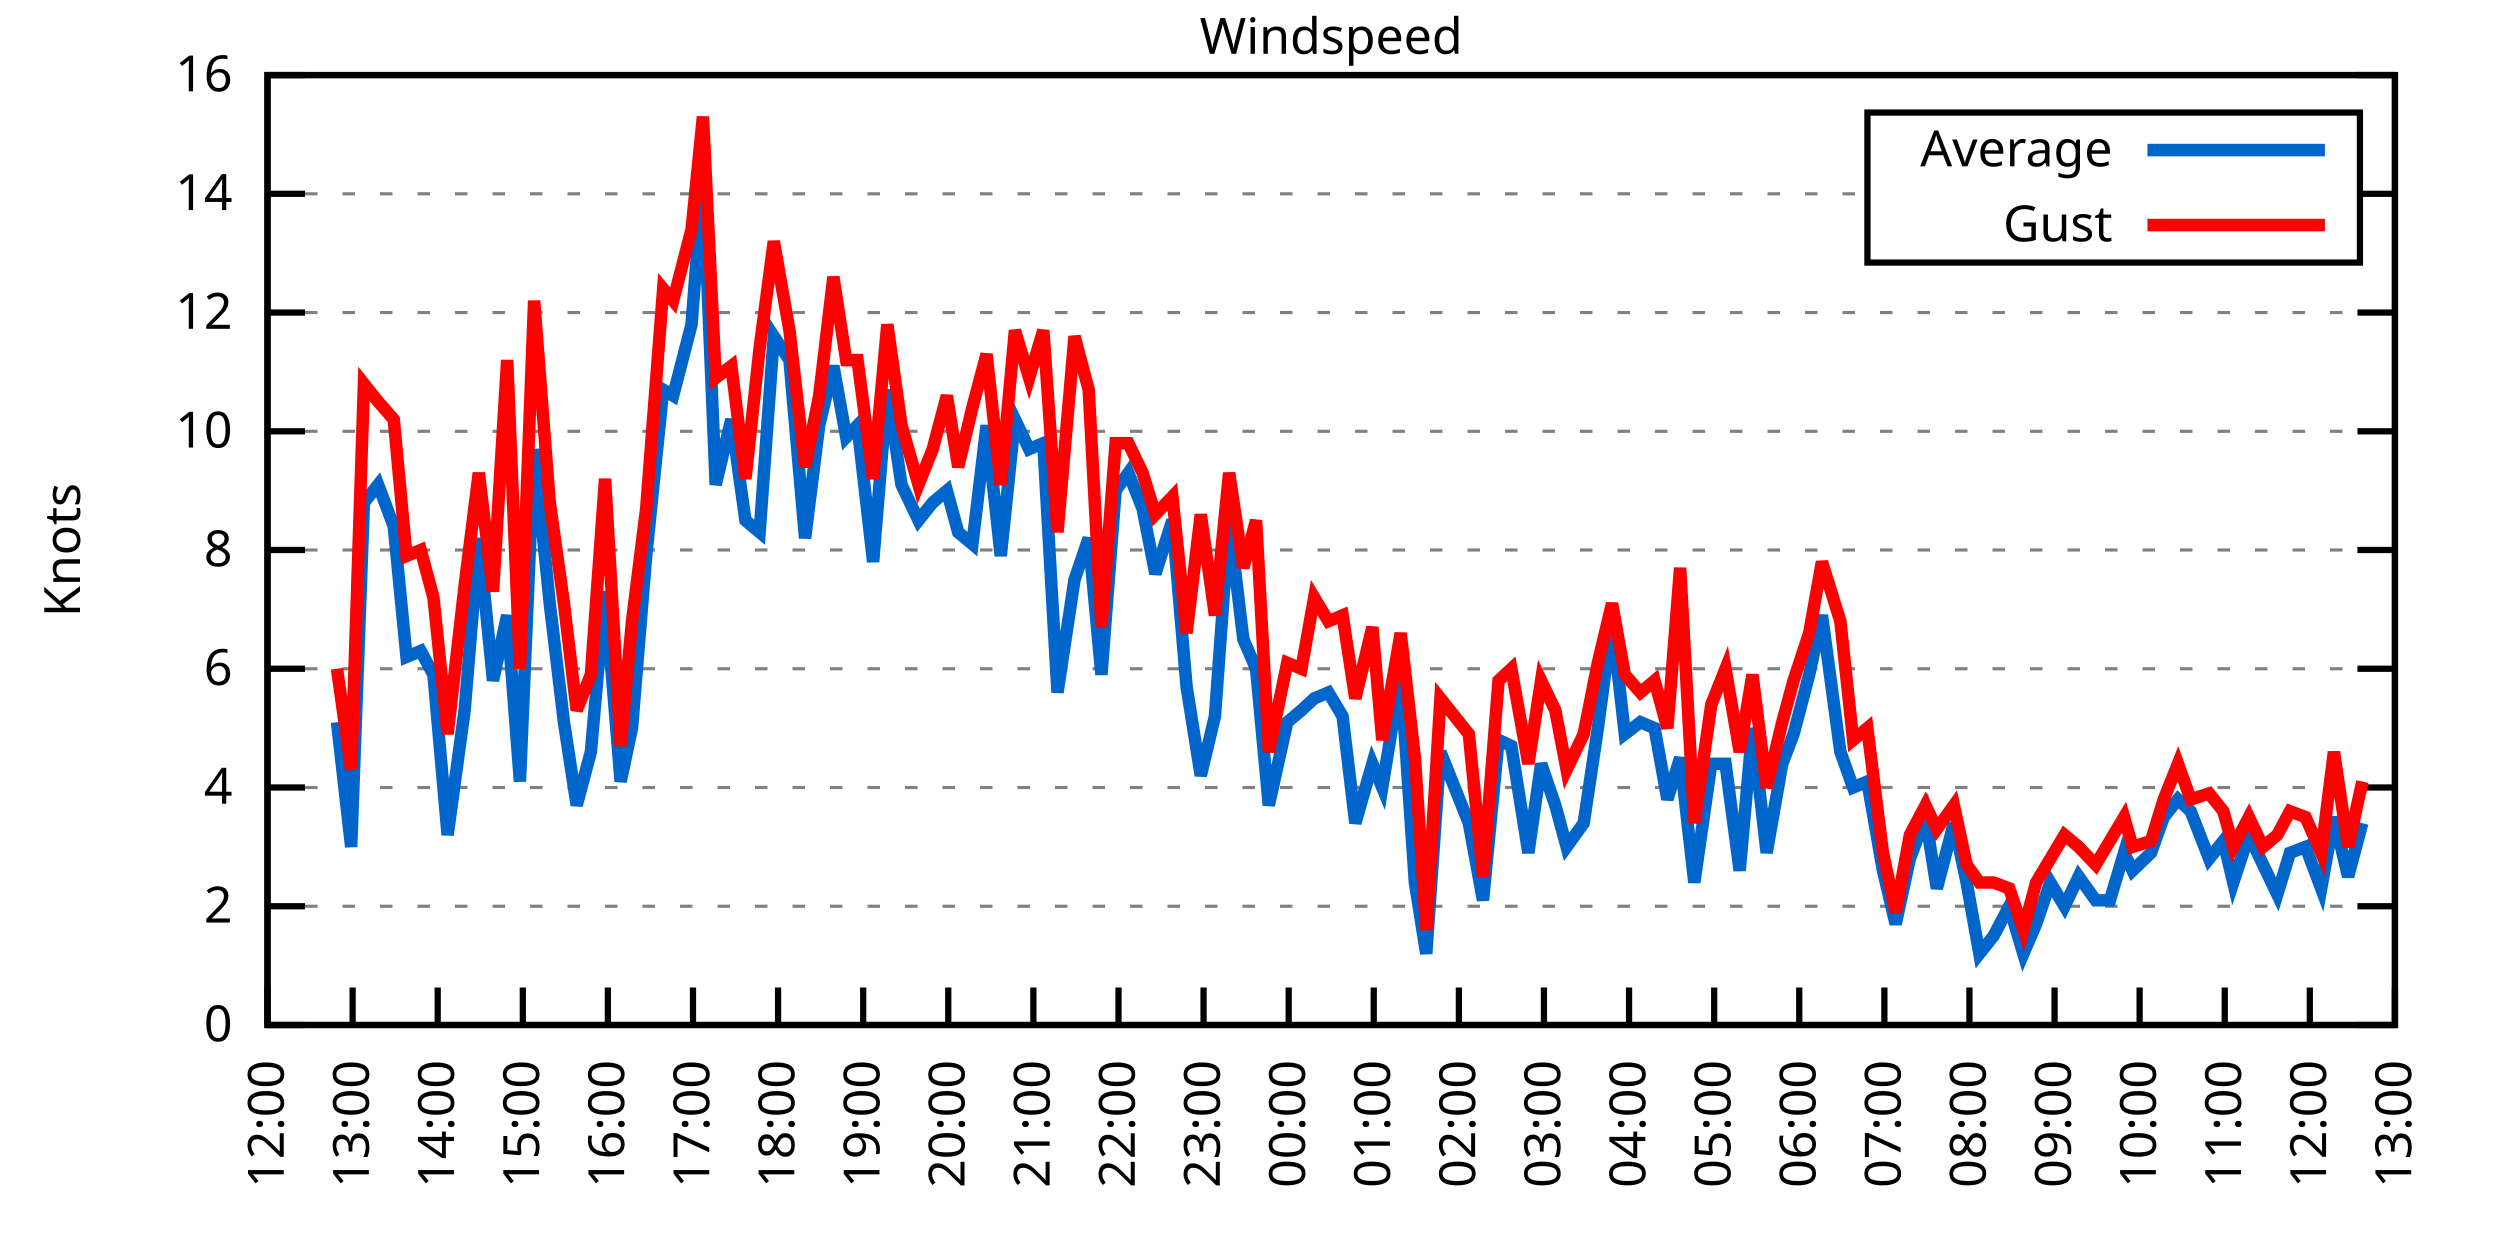
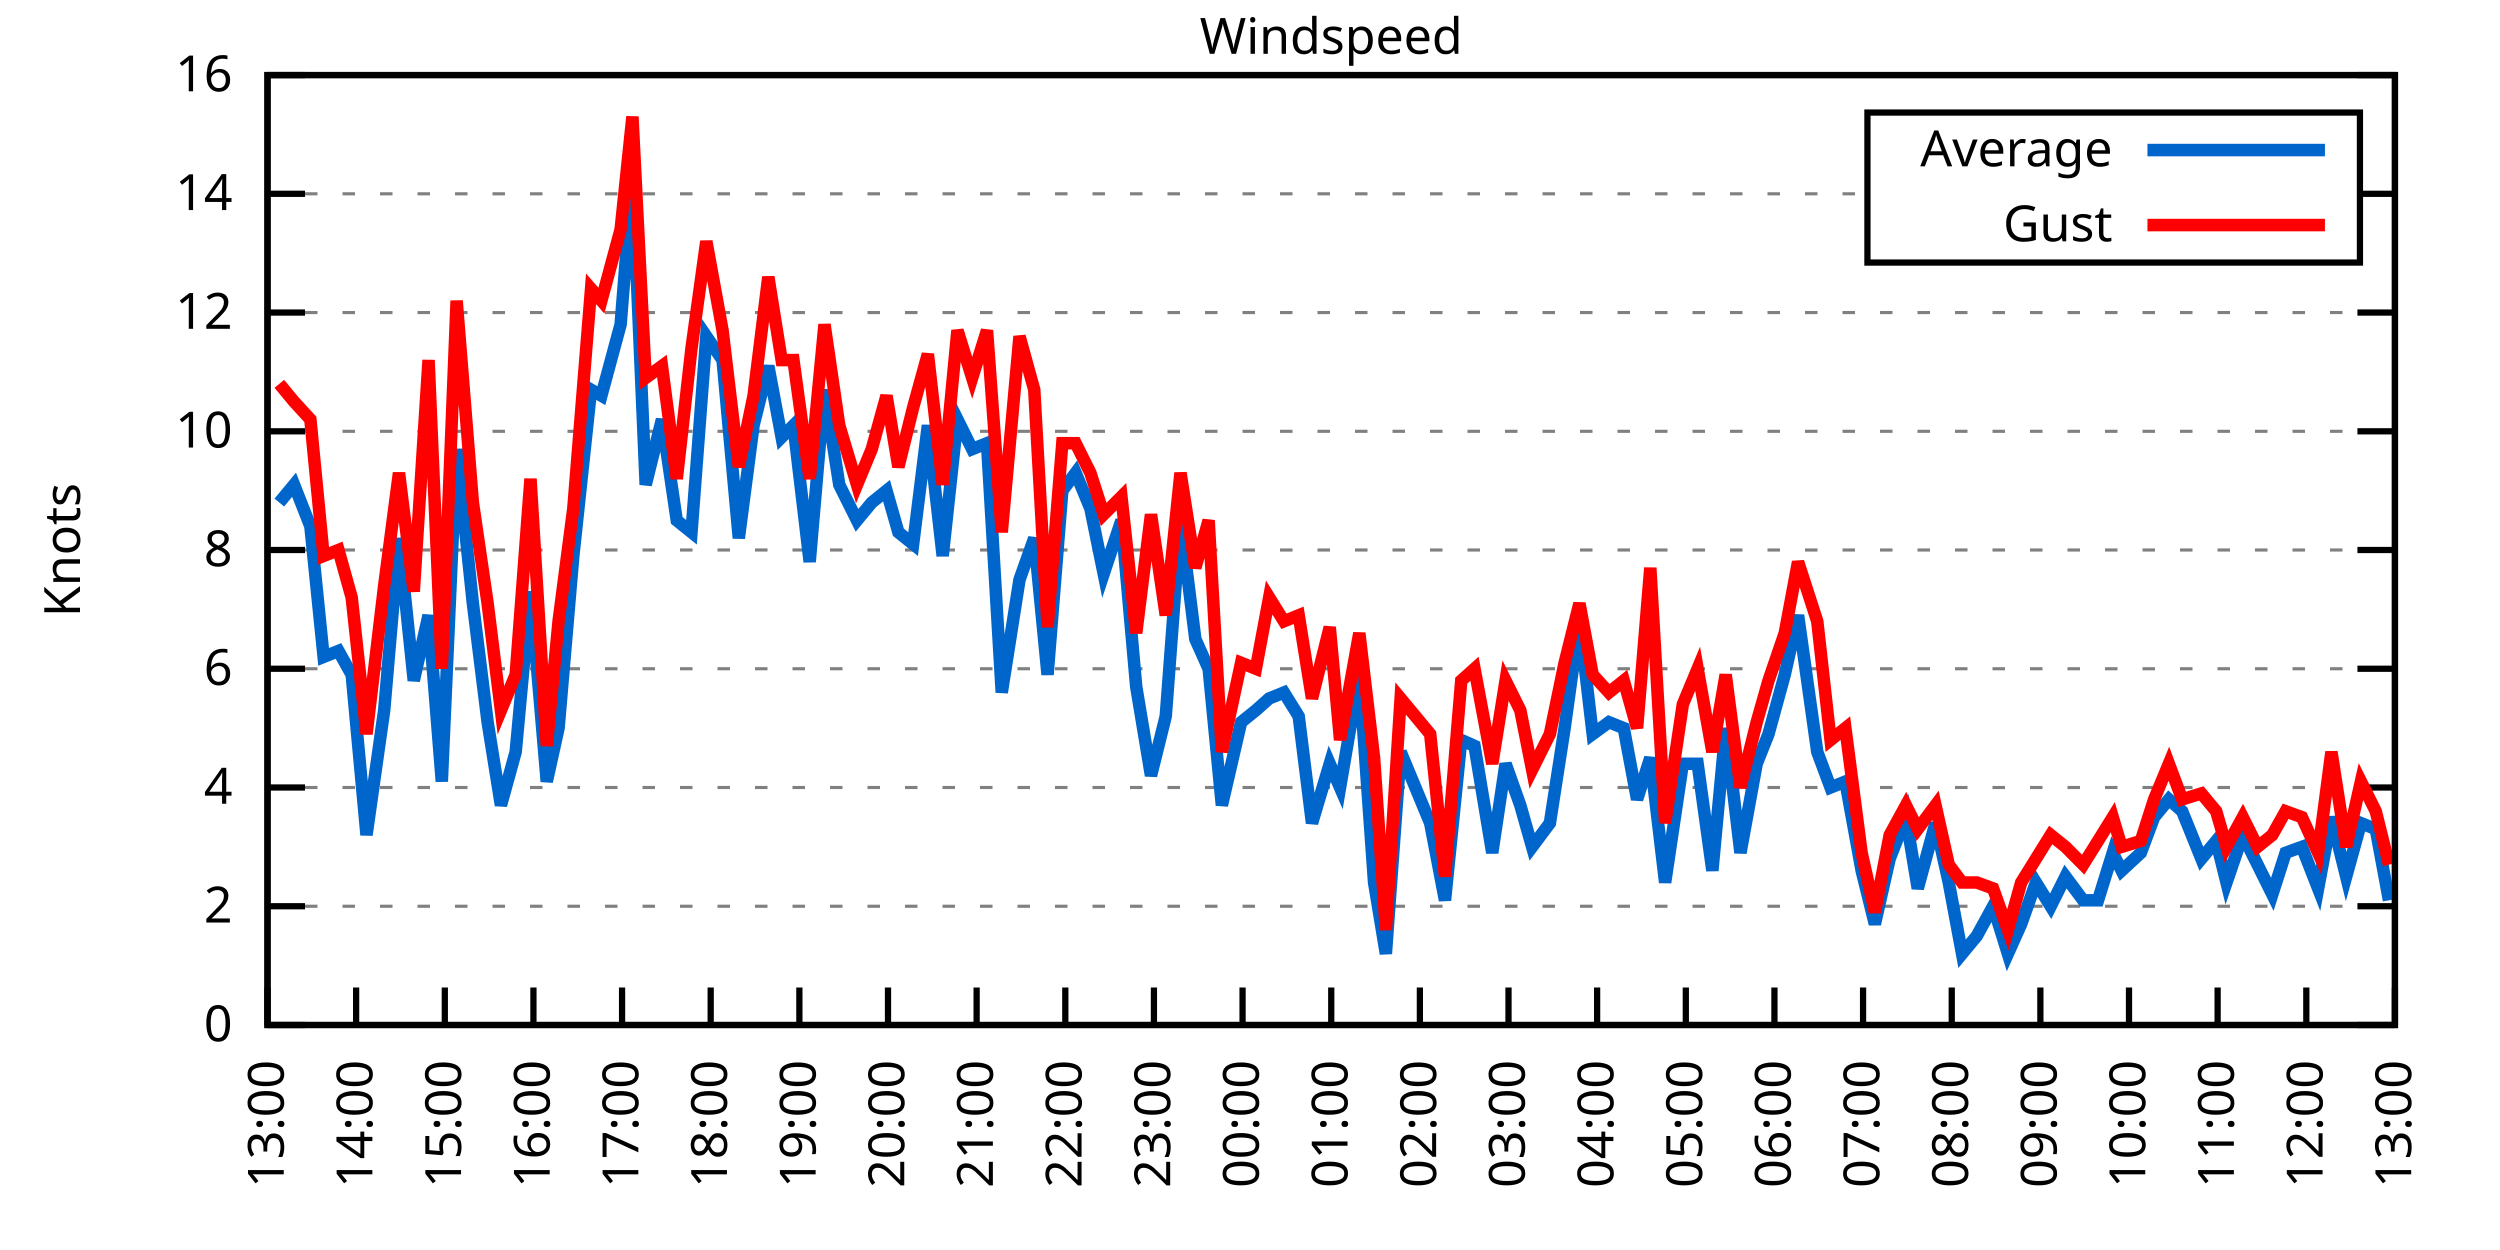
<svg xmlns="http://www.w3.org/2000/svg" xmlns:xlink="http://www.w3.org/1999/xlink" width="400" height="200" viewBox="0 0 400 200">
  <g id="gnuplot_canvas">
    <rect x="0" y="0" width="400" height="200" fill="none" />
    <defs>
      <circle id="gpDot" r="0.5" stroke-width="0.5" stroke="currentColor" />
      <path id="gpPt0" stroke-width="0.333" stroke="currentColor" d="M-1,0 h2 M0,-1 v2" />
      <path id="gpPt1" stroke-width="0.333" stroke="currentColor" d="M-1,-1 L1,1 M1,-1 L-1,1" />
      <path id="gpPt2" stroke-width="0.333" stroke="currentColor" d="M-1,0 L1,0 M0,-1 L0,1 M-1,-1 L1,1 M-1,1 L1,-1" />
      <rect id="gpPt3" stroke-width="0.333" stroke="currentColor" x="-1" y="-1" width="2" height="2" />
      <rect id="gpPt4" stroke-width="0.333" stroke="currentColor" fill="currentColor" x="-1" y="-1" width="2" height="2" />
      <circle id="gpPt5" stroke-width="0.333" stroke="currentColor" cx="0" cy="0" r="1" />
      <use xlink:href="#gpPt5" id="gpPt6" fill="currentColor" stroke="none" />
      <path id="gpPt7" stroke-width="0.333" stroke="currentColor" d="M0,-1.33 L-1.33,0.67 L1.33,0.67 z" />
      <use xlink:href="#gpPt7" id="gpPt8" fill="currentColor" stroke="none" />
      <use xlink:href="#gpPt7" id="gpPt9" stroke="currentColor" transform="rotate(180)" />
      <use xlink:href="#gpPt9" id="gpPt10" fill="currentColor" stroke="none" />
      <use xlink:href="#gpPt3" id="gpPt11" stroke="currentColor" transform="rotate(45)" />
      <use xlink:href="#gpPt11" id="gpPt12" fill="currentColor" stroke="none" />
      <path id="gpPt13" stroke-width="0.333" stroke="currentColor" d="M0,1.330 L1.265,0.411 L0.782,-1.067 L-0.782,-1.076 L-1.265,0.411 z" />
      <use xlink:href="#gpPt13" id="gpPt14" fill="currentColor" stroke="none" />
      <filter id="textbox" filterUnits="objectBoundingBox" x="0" y="0" height="1" width="1">
        <feFlood flood-color="white" flood-opacity="1" result="bgnd" />
        <feComposite in="SourceGraphic" in2="bgnd" operator="atop" />
      </filter>
      <filter id="greybox" filterUnits="objectBoundingBox" x="0" y="0" height="1" width="1">
        <feFlood flood-color="lightgrey" flood-opacity="1" result="grey" />
        <feComposite in="SourceGraphic" in2="grey" operator="atop" />
      </filter>
    </defs>
    <g fill="none" color="white" stroke="currentColor" stroke-width="1.00" stroke-linecap="butt" stroke-linejoin="miter">
</g>
    <g fill="none" color="black" stroke="currentColor" stroke-width="1.00" stroke-linecap="butt" stroke-linejoin="miter">
      <g stroke="none" shape-rendering="crispEdges">
        <polygon fill="rgb(255, 255, 255)" points="42.80,164.00 383.18,164.00 383.18,12.02 42.80,12.02 " />
      </g>
    </g>
    <g fill="none" color="black" stroke="currentColor" stroke-width="1.00" stroke-linecap="butt" stroke-linejoin="miter">
</g>
    <g fill="none" color="black" stroke="black" stroke-width="0.50" stroke-linecap="butt" stroke-linejoin="miter">
</g>
    <g fill="none" color="gray" stroke="currentColor" stroke-width="0.50" stroke-linecap="butt" stroke-linejoin="miter">
      <path stroke="gray" stroke-dasharray="2,4" class="gridline" d="M42.80,164.00 L383.19,164.00  " />
    </g>
    <g fill="none" color="gray" stroke="gray" stroke-width="1.00" stroke-linecap="butt" stroke-linejoin="miter">
</g>
    <g fill="none" color="black" stroke="currentColor" stroke-width="1.00" stroke-linecap="butt" stroke-linejoin="miter">
      <path stroke="black" d="M42.80,164.00 L48.80,164.00 M383.19,164.00 L377.19,164.00  " />
      <g transform="translate(37.20,166.60)" stroke="none" fill="black" font-family="Sans" font-size="8.00" text-anchor="end">
        <text>
          <tspan font-family="Sans"> 0</tspan>
        </text>
      </g>
    </g>
    <g fill="none" color="black" stroke="currentColor" stroke-width="1.00" stroke-linecap="butt" stroke-linejoin="miter">
</g>
    <g fill="none" color="black" stroke="black" stroke-width="0.50" stroke-linecap="butt" stroke-linejoin="miter">
</g>
    <g fill="none" color="gray" stroke="currentColor" stroke-width="0.50" stroke-linecap="butt" stroke-linejoin="miter">
      <path stroke="gray" stroke-dasharray="2,4" class="gridline" d="M42.80,145.00 L383.19,145.00  " />
    </g>
    <g fill="none" color="gray" stroke="gray" stroke-width="1.00" stroke-linecap="butt" stroke-linejoin="miter">
</g>
    <g fill="none" color="black" stroke="currentColor" stroke-width="1.00" stroke-linecap="butt" stroke-linejoin="miter">
      <path stroke="black" d="M42.80,145.00 L48.80,145.00 M383.19,145.00 L377.19,145.00  " />
      <g transform="translate(37.20,147.60)" stroke="none" fill="black" font-family="Sans" font-size="8.00" text-anchor="end">
        <text>
          <tspan font-family="Sans"> 2</tspan>
        </text>
      </g>
    </g>
    <g fill="none" color="black" stroke="currentColor" stroke-width="1.00" stroke-linecap="butt" stroke-linejoin="miter">
</g>
    <g fill="none" color="black" stroke="black" stroke-width="0.50" stroke-linecap="butt" stroke-linejoin="miter">
</g>
    <g fill="none" color="gray" stroke="currentColor" stroke-width="0.50" stroke-linecap="butt" stroke-linejoin="miter">
      <path stroke="gray" stroke-dasharray="2,4" class="gridline" d="M42.80,126.00 L383.19,126.00  " />
    </g>
    <g fill="none" color="gray" stroke="gray" stroke-width="1.00" stroke-linecap="butt" stroke-linejoin="miter">
</g>
    <g fill="none" color="black" stroke="currentColor" stroke-width="1.00" stroke-linecap="butt" stroke-linejoin="miter">
      <path stroke="black" d="M42.80,126.00 L48.80,126.00 M383.19,126.00 L377.19,126.00  " />
      <g transform="translate(37.20,128.60)" stroke="none" fill="black" font-family="Sans" font-size="8.00" text-anchor="end">
        <text>
          <tspan font-family="Sans"> 4</tspan>
        </text>
      </g>
    </g>
    <g fill="none" color="black" stroke="currentColor" stroke-width="1.00" stroke-linecap="butt" stroke-linejoin="miter">
</g>
    <g fill="none" color="black" stroke="black" stroke-width="0.50" stroke-linecap="butt" stroke-linejoin="miter">
</g>
    <g fill="none" color="gray" stroke="currentColor" stroke-width="0.50" stroke-linecap="butt" stroke-linejoin="miter">
      <path stroke="gray" stroke-dasharray="2,4" class="gridline" d="M42.80,107.00 L383.19,107.00  " />
    </g>
    <g fill="none" color="gray" stroke="gray" stroke-width="1.00" stroke-linecap="butt" stroke-linejoin="miter">
</g>
    <g fill="none" color="black" stroke="currentColor" stroke-width="1.00" stroke-linecap="butt" stroke-linejoin="miter">
      <path stroke="black" d="M42.80,107.00 L48.80,107.00 M383.19,107.00 L377.19,107.00  " />
      <g transform="translate(37.20,109.60)" stroke="none" fill="black" font-family="Sans" font-size="8.00" text-anchor="end">
        <text>
          <tspan font-family="Sans"> 6</tspan>
        </text>
      </g>
    </g>
    <g fill="none" color="black" stroke="currentColor" stroke-width="1.00" stroke-linecap="butt" stroke-linejoin="miter">
</g>
    <g fill="none" color="black" stroke="black" stroke-width="0.50" stroke-linecap="butt" stroke-linejoin="miter">
</g>
    <g fill="none" color="gray" stroke="currentColor" stroke-width="0.50" stroke-linecap="butt" stroke-linejoin="miter">
      <path stroke="gray" stroke-dasharray="2,4" class="gridline" d="M42.80,88.00 L383.19,88.00  " />
    </g>
    <g fill="none" color="gray" stroke="gray" stroke-width="1.00" stroke-linecap="butt" stroke-linejoin="miter">
</g>
    <g fill="none" color="black" stroke="currentColor" stroke-width="1.00" stroke-linecap="butt" stroke-linejoin="miter">
      <path stroke="black" d="M42.80,88.00 L48.80,88.00 M383.19,88.00 L377.19,88.00  " />
      <g transform="translate(37.20,90.60)" stroke="none" fill="black" font-family="Sans" font-size="8.00" text-anchor="end">
        <text>
          <tspan font-family="Sans"> 8</tspan>
        </text>
      </g>
    </g>
    <g fill="none" color="black" stroke="currentColor" stroke-width="1.00" stroke-linecap="butt" stroke-linejoin="miter">
</g>
    <g fill="none" color="black" stroke="black" stroke-width="0.50" stroke-linecap="butt" stroke-linejoin="miter">
</g>
    <g fill="none" color="gray" stroke="currentColor" stroke-width="0.50" stroke-linecap="butt" stroke-linejoin="miter">
      <path stroke="gray" stroke-dasharray="2,4" class="gridline" d="M42.80,69.01 L383.19,69.01  " />
    </g>
    <g fill="none" color="gray" stroke="gray" stroke-width="1.00" stroke-linecap="butt" stroke-linejoin="miter">
</g>
    <g fill="none" color="black" stroke="currentColor" stroke-width="1.00" stroke-linecap="butt" stroke-linejoin="miter">
      <path stroke="black" d="M42.80,69.01 L48.80,69.01 M383.19,69.01 L377.19,69.01  " />
      <g transform="translate(37.20,71.61)" stroke="none" fill="black" font-family="Sans" font-size="8.00" text-anchor="end">
        <text>
          <tspan font-family="Sans"> 10</tspan>
        </text>
      </g>
    </g>
    <g fill="none" color="black" stroke="currentColor" stroke-width="1.00" stroke-linecap="butt" stroke-linejoin="miter">
</g>
    <g fill="none" color="black" stroke="black" stroke-width="0.50" stroke-linecap="butt" stroke-linejoin="miter">
</g>
    <g fill="none" color="gray" stroke="currentColor" stroke-width="0.50" stroke-linecap="butt" stroke-linejoin="miter">
      <path stroke="gray" stroke-dasharray="2,4" class="gridline" d="M42.80,50.01 L383.19,50.01  " />
    </g>
    <g fill="none" color="gray" stroke="gray" stroke-width="1.00" stroke-linecap="butt" stroke-linejoin="miter">
</g>
    <g fill="none" color="black" stroke="currentColor" stroke-width="1.00" stroke-linecap="butt" stroke-linejoin="miter">
      <path stroke="black" d="M42.80,50.01 L48.80,50.01 M383.19,50.01 L377.19,50.01  " />
      <g transform="translate(37.20,52.61)" stroke="none" fill="black" font-family="Sans" font-size="8.00" text-anchor="end">
        <text>
          <tspan font-family="Sans"> 12</tspan>
        </text>
      </g>
    </g>
    <g fill="none" color="black" stroke="currentColor" stroke-width="1.00" stroke-linecap="butt" stroke-linejoin="miter">
</g>
    <g fill="none" color="black" stroke="black" stroke-width="0.50" stroke-linecap="butt" stroke-linejoin="miter">
</g>
    <g fill="none" color="gray" stroke="currentColor" stroke-width="0.50" stroke-linecap="butt" stroke-linejoin="miter">
      <path stroke="gray" stroke-dasharray="2,4" class="gridline" d="M42.80,31.01 L298.79,31.01 M377.59,31.01 L383.19,31.01  " />
    </g>
    <g fill="none" color="gray" stroke="gray" stroke-width="1.00" stroke-linecap="butt" stroke-linejoin="miter">
</g>
    <g fill="none" color="black" stroke="currentColor" stroke-width="1.00" stroke-linecap="butt" stroke-linejoin="miter">
      <path stroke="black" d="M42.80,31.01 L48.80,31.01 M383.19,31.01 L377.19,31.01  " />
      <g transform="translate(37.20,33.61)" stroke="none" fill="black" font-family="Sans" font-size="8.00" text-anchor="end">
        <text>
          <tspan font-family="Sans"> 14</tspan>
        </text>
      </g>
    </g>
    <g fill="none" color="black" stroke="currentColor" stroke-width="1.00" stroke-linecap="butt" stroke-linejoin="miter">
</g>
    <g fill="none" color="black" stroke="black" stroke-width="0.50" stroke-linecap="butt" stroke-linejoin="miter">
</g>
    <g fill="none" color="gray" stroke="currentColor" stroke-width="0.50" stroke-linecap="butt" stroke-linejoin="miter">
      <path stroke="gray" stroke-dasharray="2,4" class="gridline" d="M42.80,12.01 L383.19,12.01  " />
    </g>
    <g fill="none" color="gray" stroke="gray" stroke-width="1.00" stroke-linecap="butt" stroke-linejoin="miter">
</g>
    <g fill="none" color="black" stroke="currentColor" stroke-width="1.00" stroke-linecap="butt" stroke-linejoin="miter">
      <path stroke="black" d="M42.80,12.01 L48.80,12.01 M383.19,12.01 L377.19,12.01  " />
      <g transform="translate(37.20,14.61)" stroke="none" fill="black" font-family="Sans" font-size="8.00" text-anchor="end">
        <text>
          <tspan font-family="Sans"> 16</tspan>
        </text>
      </g>
    </g>
    <g fill="none" color="black" stroke="currentColor" stroke-width="1.00" stroke-linecap="butt" stroke-linejoin="miter">
      <path stroke="black" d="M42.80,164.00 L42.80,158.00  " />
      <g transform="translate(45.40,169.60) rotate(270.00)" stroke="none" fill="black" font-family="Sans" font-size="8.00" text-anchor="end">
        <text>
-           <tspan font-family="Sans">12:00</tspan>
-         </text>
-       </g>
-     </g>
-     <g fill="none" color="black" stroke="currentColor" stroke-width="1.00" stroke-linecap="butt" stroke-linejoin="miter">
-       <path stroke="black" d="M56.42,164.00 L56.42,158.00  " />
-       <g transform="translate(59.02,169.60) rotate(270.00)" stroke="none" fill="black" font-family="Sans" font-size="8.00" text-anchor="end">
-         <text>
          <tspan font-family="Sans">13:00</tspan>
        </text>
      </g>
    </g>
    <g fill="none" color="black" stroke="currentColor" stroke-width="1.00" stroke-linecap="butt" stroke-linejoin="miter">
-       <path stroke="black" d="M70.03,164.00 L70.03,158.00  " />
-       <g transform="translate(72.63,169.60) rotate(270.00)" stroke="none" fill="black" font-family="Sans" font-size="8.00" text-anchor="end">
+       <path stroke="black" d="M56.98,164.00 L56.98,158.00  " />
+       <g transform="translate(59.58,169.60) rotate(270.00)" stroke="none" fill="black" font-family="Sans" font-size="8.00" text-anchor="end">
        <text>
          <tspan font-family="Sans">14:00</tspan>
        </text>
      </g>
    </g>
    <g fill="none" color="black" stroke="currentColor" stroke-width="1.00" stroke-linecap="butt" stroke-linejoin="miter">
-       <path stroke="black" d="M83.65,164.00 L83.65,158.00  " />
-       <g transform="translate(86.25,169.60) rotate(270.00)" stroke="none" fill="black" font-family="Sans" font-size="8.00" text-anchor="end">
+       <path stroke="black" d="M71.17,164.00 L71.17,158.00  " />
+       <g transform="translate(73.77,169.60) rotate(270.00)" stroke="none" fill="black" font-family="Sans" font-size="8.00" text-anchor="end">
        <text>
          <tspan font-family="Sans">15:00</tspan>
        </text>
      </g>
    </g>
    <g fill="none" color="black" stroke="currentColor" stroke-width="1.00" stroke-linecap="butt" stroke-linejoin="miter">
-       <path stroke="black" d="M97.26,164.00 L97.26,158.00  " />
-       <g transform="translate(99.86,169.60) rotate(270.00)" stroke="none" fill="black" font-family="Sans" font-size="8.00" text-anchor="end">
+       <path stroke="black" d="M85.35,164.00 L85.35,158.00  " />
+       <g transform="translate(87.95,169.60) rotate(270.00)" stroke="none" fill="black" font-family="Sans" font-size="8.00" text-anchor="end">
        <text>
          <tspan font-family="Sans">16:00</tspan>
        </text>
      </g>
    </g>
    <g fill="none" color="black" stroke="currentColor" stroke-width="1.00" stroke-linecap="butt" stroke-linejoin="miter">
-       <path stroke="black" d="M110.88,164.00 L110.88,158.00  " />
-       <g transform="translate(113.48,169.60) rotate(270.00)" stroke="none" fill="black" font-family="Sans" font-size="8.00" text-anchor="end">
+       <path stroke="black" d="M99.53,164.00 L99.53,158.00  " />
+       <g transform="translate(102.13,169.60) rotate(270.00)" stroke="none" fill="black" font-family="Sans" font-size="8.00" text-anchor="end">
        <text>
          <tspan font-family="Sans">17:00</tspan>
        </text>
      </g>
    </g>
    <g fill="none" color="black" stroke="currentColor" stroke-width="1.00" stroke-linecap="butt" stroke-linejoin="miter">
-       <path stroke="black" d="M124.49,164.00 L124.49,158.00  " />
-       <g transform="translate(127.09,169.60) rotate(270.00)" stroke="none" fill="black" font-family="Sans" font-size="8.00" text-anchor="end">
+       <path stroke="black" d="M113.71,164.00 L113.71,158.00  " />
+       <g transform="translate(116.31,169.60) rotate(270.00)" stroke="none" fill="black" font-family="Sans" font-size="8.00" text-anchor="end">
        <text>
          <tspan font-family="Sans">18:00</tspan>
        </text>
      </g>
    </g>
    <g fill="none" color="black" stroke="currentColor" stroke-width="1.00" stroke-linecap="butt" stroke-linejoin="miter">
-       <path stroke="black" d="M138.11,164.00 L138.11,158.00  " />
-       <g transform="translate(140.71,169.60) rotate(270.00)" stroke="none" fill="black" font-family="Sans" font-size="8.00" text-anchor="end">
+       <path stroke="black" d="M127.90,164.00 L127.90,158.00  " />
+       <g transform="translate(130.50,169.60) rotate(270.00)" stroke="none" fill="black" font-family="Sans" font-size="8.00" text-anchor="end">
        <text>
          <tspan font-family="Sans">19:00</tspan>
        </text>
      </g>
    </g>
    <g fill="none" color="black" stroke="currentColor" stroke-width="1.00" stroke-linecap="butt" stroke-linejoin="miter">
-       <path stroke="black" d="M151.72,164.00 L151.72,158.00  " />
-       <g transform="translate(154.32,169.60) rotate(270.00)" stroke="none" fill="black" font-family="Sans" font-size="8.00" text-anchor="end">
+       <path stroke="black" d="M142.08,164.00 L142.08,158.00  " />
+       <g transform="translate(144.68,169.60) rotate(270.00)" stroke="none" fill="black" font-family="Sans" font-size="8.00" text-anchor="end">
        <text>
          <tspan font-family="Sans">20:00</tspan>
        </text>
      </g>
    </g>
    <g fill="none" color="black" stroke="currentColor" stroke-width="1.00" stroke-linecap="butt" stroke-linejoin="miter">
-       <path stroke="black" d="M165.34,164.00 L165.34,158.00  " />
-       <g transform="translate(167.94,169.60) rotate(270.00)" stroke="none" fill="black" font-family="Sans" font-size="8.00" text-anchor="end">
+       <path stroke="black" d="M156.26,164.00 L156.26,158.00  " />
+       <g transform="translate(158.86,169.60) rotate(270.00)" stroke="none" fill="black" font-family="Sans" font-size="8.00" text-anchor="end">
        <text>
          <tspan font-family="Sans">21:00</tspan>
        </text>
      </g>
    </g>
    <g fill="none" color="black" stroke="currentColor" stroke-width="1.00" stroke-linecap="butt" stroke-linejoin="miter">
-       <path stroke="black" d="M178.96,164.00 L178.96,158.00  " />
-       <g transform="translate(181.56,169.60) rotate(270.00)" stroke="none" fill="black" font-family="Sans" font-size="8.00" text-anchor="end">
+       <path stroke="black" d="M170.45,164.00 L170.45,158.00  " />
+       <g transform="translate(173.05,169.60) rotate(270.00)" stroke="none" fill="black" font-family="Sans" font-size="8.00" text-anchor="end">
        <text>
          <tspan font-family="Sans">22:00</tspan>
        </text>
      </g>
    </g>
    <g fill="none" color="black" stroke="currentColor" stroke-width="1.00" stroke-linecap="butt" stroke-linejoin="miter">
-       <path stroke="black" d="M192.57,164.00 L192.57,158.00  " />
-       <g transform="translate(195.17,169.60) rotate(270.00)" stroke="none" fill="black" font-family="Sans" font-size="8.00" text-anchor="end">
+       <path stroke="black" d="M184.63,164.00 L184.63,158.00  " />
+       <g transform="translate(187.23,169.60) rotate(270.00)" stroke="none" fill="black" font-family="Sans" font-size="8.00" text-anchor="end">
        <text>
          <tspan font-family="Sans">23:00</tspan>
        </text>
      </g>
    </g>
    <g fill="none" color="black" stroke="currentColor" stroke-width="1.00" stroke-linecap="butt" stroke-linejoin="miter">
-       <path stroke="black" d="M206.19,164.00 L206.19,158.00  " />
-       <g transform="translate(208.79,169.60) rotate(270.00)" stroke="none" fill="black" font-family="Sans" font-size="8.00" text-anchor="end">
+       <path stroke="black" d="M198.81,164.00 L198.81,158.00  " />
+       <g transform="translate(201.41,169.60) rotate(270.00)" stroke="none" fill="black" font-family="Sans" font-size="8.00" text-anchor="end">
        <text>
          <tspan font-family="Sans">00:00</tspan>
        </text>
      </g>
    </g>
    <g fill="none" color="black" stroke="currentColor" stroke-width="1.00" stroke-linecap="butt" stroke-linejoin="miter">
-       <path stroke="black" d="M219.80,164.00 L219.80,158.00  " />
-       <g transform="translate(222.40,169.60) rotate(270.00)" stroke="none" fill="black" font-family="Sans" font-size="8.00" text-anchor="end">
+       <path stroke="black" d="M213.00,164.00 L213.00,158.00  " />
+       <g transform="translate(215.60,169.60) rotate(270.00)" stroke="none" fill="black" font-family="Sans" font-size="8.00" text-anchor="end">
        <text>
          <tspan font-family="Sans">01:00</tspan>
        </text>
      </g>
    </g>
    <g fill="none" color="black" stroke="currentColor" stroke-width="1.00" stroke-linecap="butt" stroke-linejoin="miter">
-       <path stroke="black" d="M233.42,164.00 L233.42,158.00  " />
-       <g transform="translate(236.02,169.60) rotate(270.00)" stroke="none" fill="black" font-family="Sans" font-size="8.00" text-anchor="end">
+       <path stroke="black" d="M227.18,164.00 L227.18,158.00  " />
+       <g transform="translate(229.78,169.60) rotate(270.00)" stroke="none" fill="black" font-family="Sans" font-size="8.00" text-anchor="end">
        <text>
          <tspan font-family="Sans">02:00</tspan>
        </text>
      </g>
    </g>
    <g fill="none" color="black" stroke="currentColor" stroke-width="1.00" stroke-linecap="butt" stroke-linejoin="miter">
-       <path stroke="black" d="M247.03,164.00 L247.03,158.00  " />
-       <g transform="translate(249.63,169.60) rotate(270.00)" stroke="none" fill="black" font-family="Sans" font-size="8.00" text-anchor="end">
+       <path stroke="black" d="M241.36,164.00 L241.36,158.00  " />
+       <g transform="translate(243.96,169.60) rotate(270.00)" stroke="none" fill="black" font-family="Sans" font-size="8.00" text-anchor="end">
        <text>
          <tspan font-family="Sans">03:00</tspan>
        </text>
      </g>
    </g>
    <g fill="none" color="black" stroke="currentColor" stroke-width="1.00" stroke-linecap="butt" stroke-linejoin="miter">
-       <path stroke="black" d="M260.65,164.00 L260.65,158.00  " />
-       <g transform="translate(263.25,169.60) rotate(270.00)" stroke="none" fill="black" font-family="Sans" font-size="8.00" text-anchor="end">
+       <path stroke="black" d="M255.54,164.00 L255.54,158.00  " />
+       <g transform="translate(258.14,169.60) rotate(270.00)" stroke="none" fill="black" font-family="Sans" font-size="8.00" text-anchor="end">
        <text>
          <tspan font-family="Sans">04:00</tspan>
        </text>
      </g>
    </g>
    <g fill="none" color="black" stroke="currentColor" stroke-width="1.00" stroke-linecap="butt" stroke-linejoin="miter">
-       <path stroke="black" d="M274.27,164.00 L274.27,158.00  " />
-       <g transform="translate(276.87,169.60) rotate(270.00)" stroke="none" fill="black" font-family="Sans" font-size="8.00" text-anchor="end">
+       <path stroke="black" d="M269.73,164.00 L269.73,158.00  " />
+       <g transform="translate(272.33,169.60) rotate(270.00)" stroke="none" fill="black" font-family="Sans" font-size="8.00" text-anchor="end">
        <text>
          <tspan font-family="Sans">05:00</tspan>
        </text>
      </g>
    </g>
    <g fill="none" color="black" stroke="currentColor" stroke-width="1.00" stroke-linecap="butt" stroke-linejoin="miter">
-       <path stroke="black" d="M287.88,164.00 L287.88,158.00  " />
-       <g transform="translate(290.48,169.60) rotate(270.00)" stroke="none" fill="black" font-family="Sans" font-size="8.00" text-anchor="end">
+       <path stroke="black" d="M283.91,164.00 L283.91,158.00  " />
+       <g transform="translate(286.51,169.60) rotate(270.00)" stroke="none" fill="black" font-family="Sans" font-size="8.00" text-anchor="end">
        <text>
          <tspan font-family="Sans">06:00</tspan>
        </text>
      </g>
    </g>
    <g fill="none" color="black" stroke="currentColor" stroke-width="1.00" stroke-linecap="butt" stroke-linejoin="miter">
-       <path stroke="black" d="M301.50,164.00 L301.50,158.00  " />
-       <g transform="translate(304.10,169.60) rotate(270.00)" stroke="none" fill="black" font-family="Sans" font-size="8.00" text-anchor="end">
+       <path stroke="black" d="M298.09,164.00 L298.09,158.00  " />
+       <g transform="translate(300.69,169.60) rotate(270.00)" stroke="none" fill="black" font-family="Sans" font-size="8.00" text-anchor="end">
        <text>
          <tspan font-family="Sans">07:00</tspan>
        </text>
      </g>
    </g>
    <g fill="none" color="black" stroke="currentColor" stroke-width="1.00" stroke-linecap="butt" stroke-linejoin="miter">
-       <path stroke="black" d="M315.11,164.00 L315.11,158.00  " />
-       <g transform="translate(317.71,169.60) rotate(270.00)" stroke="none" fill="black" font-family="Sans" font-size="8.00" text-anchor="end">
+       <path stroke="black" d="M312.28,164.00 L312.28,158.00  " />
+       <g transform="translate(314.88,169.60) rotate(270.00)" stroke="none" fill="black" font-family="Sans" font-size="8.00" text-anchor="end">
        <text>
          <tspan font-family="Sans">08:00</tspan>
        </text>
      </g>
    </g>
    <g fill="none" color="black" stroke="currentColor" stroke-width="1.00" stroke-linecap="butt" stroke-linejoin="miter">
-       <path stroke="black" d="M328.73,164.00 L328.73,158.00  " />
-       <g transform="translate(331.33,169.60) rotate(270.00)" stroke="none" fill="black" font-family="Sans" font-size="8.00" text-anchor="end">
+       <path stroke="black" d="M326.46,164.00 L326.46,158.00  " />
+       <g transform="translate(329.06,169.60) rotate(270.00)" stroke="none" fill="black" font-family="Sans" font-size="8.00" text-anchor="end">
        <text>
          <tspan font-family="Sans">09:00</tspan>
        </text>
      </g>
    </g>
    <g fill="none" color="black" stroke="currentColor" stroke-width="1.00" stroke-linecap="butt" stroke-linejoin="miter">
-       <path stroke="black" d="M342.34,164.00 L342.34,158.00  " />
-       <g transform="translate(344.94,169.60) rotate(270.00)" stroke="none" fill="black" font-family="Sans" font-size="8.00" text-anchor="end">
+       <path stroke="black" d="M340.64,164.00 L340.64,158.00  " />
+       <g transform="translate(343.24,169.60) rotate(270.00)" stroke="none" fill="black" font-family="Sans" font-size="8.00" text-anchor="end">
        <text>
          <tspan font-family="Sans">10:00</tspan>
        </text>
      </g>
    </g>
    <g fill="none" color="black" stroke="currentColor" stroke-width="1.00" stroke-linecap="butt" stroke-linejoin="miter">
-       <path stroke="black" d="M355.96,164.00 L355.96,158.00  " />
-       <g transform="translate(358.56,169.60) rotate(270.00)" stroke="none" fill="black" font-family="Sans" font-size="8.00" text-anchor="end">
+       <path stroke="black" d="M354.82,164.00 L354.82,158.00  " />
+       <g transform="translate(357.42,169.60) rotate(270.00)" stroke="none" fill="black" font-family="Sans" font-size="8.00" text-anchor="end">
        <text>
          <tspan font-family="Sans">11:00</tspan>
        </text>
      </g>
    </g>
    <g fill="none" color="black" stroke="currentColor" stroke-width="1.00" stroke-linecap="butt" stroke-linejoin="miter">
-       <path stroke="black" d="M369.57,164.00 L369.57,158.00  " />
-       <g transform="translate(372.17,169.60) rotate(270.00)" stroke="none" fill="black" font-family="Sans" font-size="8.00" text-anchor="end">
+       <path stroke="black" d="M369.01,164.00 L369.01,158.00  " />
+       <g transform="translate(371.61,169.60) rotate(270.00)" stroke="none" fill="black" font-family="Sans" font-size="8.00" text-anchor="end">
        <text>
          <tspan font-family="Sans">12:00</tspan>
        </text>
      </g>
    </g>
    <g fill="none" color="black" stroke="currentColor" stroke-width="1.00" stroke-linecap="butt" stroke-linejoin="miter">
      <path stroke="black" d="M383.19,164.00 L383.19,158.00  " />
      <g transform="translate(385.79,169.60) rotate(270.00)" stroke="none" fill="black" font-family="Sans" font-size="8.00" text-anchor="end">
        <text>
          <tspan font-family="Sans">13:00</tspan>
        </text>
      </g>
    </g>
    <g fill="none" color="black" stroke="currentColor" stroke-width="1.00" stroke-linecap="butt" stroke-linejoin="miter">
</g>
    <g fill="none" color="black" stroke="currentColor" stroke-width="1.00" stroke-linecap="butt" stroke-linejoin="miter">
      <path stroke="black" d="M42.80,12.01 L42.80,164.00 L383.19,164.00 L383.19,12.01 L42.80,12.01 Z  " />
    </g>
    <g fill="none" color="black" stroke="currentColor" stroke-width="1.00" stroke-linecap="butt" stroke-linejoin="miter">
</g>
    <g fill="none" color="black" stroke="currentColor" stroke-width="1.00" stroke-linecap="butt" stroke-linejoin="miter">
      <path stroke="black" d="M298.79,42.01 L298.79,18.01 L377.59,18.01 L377.59,42.01 L298.79,42.01 Z  " />
    </g>
    <g id="Windspeed_plot_1">
      <g fill="none" color="white" stroke="black" stroke-width="2.00" stroke-linecap="butt" stroke-linejoin="miter">
</g>
      <g fill="none" color="black" stroke="currentColor" stroke-width="2.00" stroke-linecap="butt" stroke-linejoin="miter">
        <g transform="translate(337.99,26.61)" stroke="none" fill="black" font-family="Sans" font-size="8.00" text-anchor="end">
          <text>
            <tspan font-family="Sans">Average</tspan>
          </text>
        </g>
      </g>
      <g fill="none" color="black" stroke="currentColor" stroke-width="2.00" stroke-linecap="butt" stroke-linejoin="miter">
-         <path stroke="rgb(  0, 102, 204)" d="M343.59,24.01 L371.99,24.01 M53.92,115.55 L56.19,135.50 L58.23,80.41 L60.50,77.56 L63.00,84.21 L65.04,105.10   L67.31,104.15 L69.35,107.95 L71.62,133.60 L74.34,113.65 L76.61,86.11 L78.88,108.90 L81.15,98.45 L83.19,125.05   L85.46,71.86 L87.96,96.55 L90.23,115.55 L92.27,128.85 L94.54,120.30 L96.81,94.65 L99.30,125.05 L101.12,116.50   L103.39,88.95 L106.11,62.36 L107.70,63.31 L110.65,51.91 L112.47,28.16 L114.51,77.56 L117.01,67.11 L119.27,83.26   L121.54,85.16 L123.81,53.81 L126.31,57.61 L128.81,86.11 L131.07,68.06 L133.34,58.56 L135.39,69.96 L137.20,68.06   L139.70,89.90 L141.97,62.36 L144.24,77.56 L146.96,83.26 L149.23,80.41 L151.50,78.51 L153.31,85.16 L155.58,87.06   L157.85,68.06 L160.12,88.95 L162.39,67.11 L164.66,71.86 L166.93,70.91 L169.20,110.80 L171.92,92.75 L174.19,86.11   L176.23,107.95 L178.50,78.51 L180.54,75.66 L182.81,81.36 L184.86,91.80 L187.58,83.26 L189.85,109.85 L192.12,124.10   L194.39,114.60 L196.66,83.26 L198.93,102.25 L200.97,107.00 L203.01,128.85 L205.96,115.55 L208.23,113.65 L210.27,111.75   L212.54,110.80 L214.81,114.60 L216.85,131.70 L219.58,122.20 L221.16,126.00 L224.11,107.95 L226.38,141.20 L228.20,152.60   L230.47,120.30 L235.01,131.70 L237.28,144.05 L239.77,118.40 L241.81,119.35 L244.54,136.45 L246.58,122.20 L248.85,128.85   L250.66,135.50 L253.39,131.70 L255.66,116.50 L257.93,99.40 L259.97,117.45 L262.47,115.55 L264.73,116.50 L266.78,127.90   L268.82,121.25 L271.09,141.20 L273.81,122.20 L276.08,122.20 L278.35,139.30 L280.39,116.50 L282.66,136.45 L285.16,122.20   L286.97,117.45 L289.47,107.95 L291.51,98.45 L294.46,120.30 L296.50,126.00 L298.77,125.05 L301.27,139.30 L303.31,147.85   L305.58,137.40 L308.08,130.75 L309.89,142.15 L312.62,131.70 L314.66,141.20 L316.70,152.60 L318.97,149.75 L321.47,145.00   L323.74,152.60 L325.78,147.85 L328.05,141.20 L330.32,145.00 L332.59,140.25 L335.31,144.05 L337.58,144.05 L339.85,136.45   L341.21,139.30 L344.16,136.45 L346.20,130.75 L348.47,127.90 L350.51,129.80 L353.46,137.40 L355.73,134.55 L357.32,141.20   L359.82,133.60 L362.09,138.35 L364.36,143.10 L366.40,136.45 L368.89,135.50 L371.39,142.15 L373.43,130.75 L375.70,140.25   L377.97,131.70  " />
+         <path stroke="rgb(  0, 102, 204)" d="M343.59,24.01 L371.99,24.01 M44.69,80.41 L47.05,77.56 L49.66,84.21 L51.78,105.10 L54.15,104.15 L56.27,107.95   L58.64,133.60 L61.47,113.65 L63.84,86.11 L66.20,108.90 L68.57,98.45 L70.69,125.05 L73.06,71.86 L75.66,96.55   L78.02,115.55 L80.15,128.85 L82.51,120.30 L84.88,94.65 L87.48,125.05 L89.37,116.50 L91.73,88.95 L94.57,62.36   L96.22,63.31 L99.30,51.91 L101.19,28.16 L103.31,77.56 L105.91,67.11 L108.28,83.26 L110.64,85.16 L113.01,53.81   L115.61,57.61 L118.21,86.11 L120.57,68.06 L122.93,58.56 L125.06,69.96 L126.95,68.06 L129.55,89.90 L131.92,62.36   L134.28,77.56 L137.12,83.26 L139.48,80.41 L141.84,78.51 L143.74,85.16 L146.10,87.06 L148.46,68.06 L150.83,88.95   L153.19,67.11 L155.55,71.86 L157.92,70.91 L160.28,110.80 L163.12,92.75 L165.48,86.11 L167.61,107.95 L169.97,78.51   L172.10,75.66 L174.46,81.36 L176.59,91.80 L179.43,83.26 L181.79,109.85 L184.16,124.10 L186.52,114.60 L188.88,83.26   L191.25,102.25 L193.38,107.00 L195.50,128.85 L198.58,115.55 L200.94,113.65 L203.07,111.75 L205.43,110.80 L207.79,114.60   L209.92,131.70 L212.76,122.20 L214.41,126.00 L217.49,107.95 L219.85,141.20 L221.74,152.60 L224.10,120.30 L228.83,131.70   L231.20,144.05 L233.80,118.40 L235.92,119.35 L238.76,136.45 L240.89,122.20 L243.25,128.85 L245.14,135.50 L247.98,131.70   L250.34,116.50 L252.71,99.40 L254.83,117.45 L257.43,115.55 L259.80,116.50 L261.93,127.90 L264.05,121.25 L266.42,141.20   L269.25,122.20 L271.62,122.20 L273.98,139.30 L276.11,116.50 L278.47,136.45 L281.07,122.20 L282.96,117.45 L285.56,107.95   L287.69,98.45 L290.76,120.30 L292.89,126.00 L295.26,125.05 L297.86,139.30 L299.98,147.85 L302.35,137.40 L304.95,130.75   L306.84,142.15 L309.68,131.70 L311.80,141.20 L313.93,152.60 L316.29,149.75 L318.89,145.00 L321.26,152.60 L323.39,147.85   L325.75,141.20 L328.11,145.00 L330.48,140.25 L333.31,144.05 L335.68,144.05 L338.04,136.45 L339.46,139.30 L342.53,136.45   L344.66,130.75 L347.02,127.90 L349.15,129.80 L352.22,137.40 L354.59,134.55 L356.24,141.20 L358.84,133.60 L361.21,138.35   L363.57,143.10 L365.70,136.45 L368.30,135.50 L370.90,142.15 L373.03,130.75 L375.39,140.25 L377.75,131.70 L380.12,132.65   L382.24,144.05  " />
      </g>
    </g>
    <g id="Windspeed_plot_2">
      <g fill="none" color="black" stroke="currentColor" stroke-width="2.00" stroke-linecap="butt" stroke-linejoin="miter">
        <g transform="translate(337.99,38.61)" stroke="none" fill="black" font-family="Sans" font-size="8.00" text-anchor="end">
          <text>
            <tspan font-family="Sans">Gust</tspan>
          </text>
        </g>
      </g>
      <g fill="none" color="black" stroke="currentColor" stroke-width="2.00" stroke-linecap="butt" stroke-linejoin="miter">
-         <path stroke="rgb(255,   0,   0)" d="M343.59,36.01 L371.99,36.01 M53.92,107.00 L56.19,123.15 L58.23,61.41 L60.50,64.26 L63.00,67.11 L65.04,88.95   L67.31,88.00 L69.35,95.60 L71.62,117.45 L74.34,93.70 L76.61,75.66 L78.88,94.65 L81.15,57.61 L83.19,107.00   L85.46,48.11 L87.96,80.41 L90.23,96.55 L92.27,113.65 L94.54,107.95 L96.81,76.61 L99.30,119.35 L101.12,99.40   L103.39,81.36 L106.11,46.21 L107.70,48.11 L110.65,36.71 L112.47,18.66 L114.51,60.46 L117.01,58.56 L119.27,76.61   L121.54,55.71 L123.81,38.61 L126.31,52.86 L128.81,74.71 L131.07,63.31 L133.34,44.31 L135.39,57.61 L137.20,57.61   L139.70,76.61 L141.97,51.91 L144.24,68.06 L146.96,77.56 L149.23,71.86 L151.50,63.31 L153.31,74.71 L155.58,65.21   L157.85,56.66 L160.12,77.56 L162.39,52.86 L164.66,60.46 L166.93,52.86 L169.20,85.16 L171.92,53.81 L174.19,62.36   L176.23,100.35 L178.50,70.91 L180.54,70.91 L182.81,75.66 L184.86,82.31 L187.58,79.46 L189.85,101.30 L192.12,82.31   L194.39,98.45 L196.66,75.66 L198.93,90.85 L200.97,83.26 L203.01,120.30 L205.96,106.05 L208.23,107.00 L210.27,95.60   L212.54,99.40 L214.81,98.45 L216.85,111.75 L219.58,100.35 L221.16,118.40 L224.11,101.30 L226.38,121.25 L228.20,148.80   L230.47,111.75 L235.01,117.45 L237.28,140.25 L239.77,108.90 L241.81,107.00 L244.54,122.20 L246.58,108.90 L248.85,113.65   L250.66,123.15 L253.39,117.45 L255.66,106.05 L257.93,96.55 L259.97,107.95 L262.47,110.80 L264.73,108.90 L266.78,116.50   L268.82,90.85 L271.09,131.70 L273.81,112.70 L276.08,107.00 L278.35,120.30 L280.39,107.95 L282.66,126.00 L285.16,115.55   L286.97,108.90 L289.47,101.30 L291.51,89.90 L294.46,99.40 L296.50,118.40 L298.77,116.50 L301.27,136.45 L303.31,145.95   L305.58,133.60 L308.08,128.85 L309.89,132.65 L312.62,128.85 L314.66,138.35 L316.70,141.20 L318.97,141.20 L321.47,142.15   L323.74,148.80 L325.78,141.20 L328.05,137.40 L330.32,133.60 L332.59,135.50 L335.31,138.35 L337.58,134.55 L339.85,130.75   L341.21,135.50 L344.16,134.55 L346.20,127.90 L348.47,122.20 L350.51,127.90 L353.46,126.95 L355.73,129.80 L357.32,135.50   L359.82,130.75 L362.09,135.50 L364.36,133.60 L366.40,129.80 L368.89,130.75 L371.39,136.45 L373.43,120.30 L375.70,135.50   L377.97,125.05  " />
+         <path stroke="rgb(255,   0,   0)" d="M343.59,36.01 L371.99,36.01 M44.69,61.41 L47.05,64.26 L49.66,67.11 L51.78,88.95 L54.15,88.00 L56.27,95.60   L58.64,117.45 L61.47,93.70 L63.84,75.66 L66.20,94.65 L68.57,57.61 L70.69,107.00 L73.06,48.11 L75.66,80.41   L78.02,96.55 L80.15,113.65 L82.51,107.95 L84.88,76.61 L87.48,119.35 L89.37,99.40 L91.73,81.36 L94.57,46.21   L96.22,48.11 L99.30,36.71 L101.19,18.66 L103.31,60.46 L105.91,58.56 L108.28,76.61 L110.64,55.71 L113.01,38.61   L115.61,52.86 L118.21,74.71 L120.57,63.31 L122.93,44.31 L125.06,57.61 L126.95,57.61 L129.55,76.61 L131.92,51.91   L134.28,68.06 L137.12,77.56 L139.48,71.86 L141.84,63.31 L143.74,74.71 L146.10,65.21 L148.46,56.66 L150.83,77.56   L153.19,52.86 L155.55,60.46 L157.92,52.86 L160.28,85.16 L163.12,53.81 L165.48,62.36 L167.61,100.35 L169.97,70.91   L172.10,70.91 L174.46,75.66 L176.59,82.31 L179.43,79.46 L181.79,101.30 L184.16,82.31 L186.52,98.45 L188.88,75.66   L191.25,90.85 L193.38,83.26 L195.50,120.30 L198.58,106.05 L200.94,107.00 L203.07,95.60 L205.43,99.40 L207.79,98.45   L209.92,111.75 L212.76,100.35 L214.41,118.40 L217.49,101.30 L219.85,121.25 L221.74,148.80 L224.10,111.75 L228.83,117.45   L231.20,140.25 L233.80,108.90 L235.92,107.00 L238.76,122.20 L240.89,108.90 L243.25,113.65 L245.14,123.15 L247.98,117.45   L250.34,106.05 L252.71,96.55 L254.83,107.95 L257.43,110.80 L259.80,108.90 L261.93,116.50 L264.05,90.85 L266.42,131.70   L269.25,112.70 L271.62,107.00 L273.98,120.30 L276.11,107.95 L278.47,126.00 L281.07,115.55 L282.96,108.90 L285.56,101.30   L287.69,89.90 L290.76,99.40 L292.89,118.40 L295.26,116.50 L297.86,136.45 L299.98,145.95 L302.35,133.60 L304.95,128.85   L306.84,132.65 L309.68,128.85 L311.80,138.35 L313.93,141.20 L316.29,141.20 L318.89,142.15 L321.26,148.80 L323.39,141.20   L325.75,137.40 L328.11,133.60 L330.48,135.50 L333.31,138.35 L335.68,134.55 L338.04,130.75 L339.46,135.50 L342.53,134.55   L344.66,127.90 L347.02,122.20 L349.15,127.90 L352.22,126.95 L354.59,129.80 L356.24,135.50 L358.84,130.75 L361.21,135.50   L363.57,133.60 L365.70,129.80 L368.30,130.75 L370.90,136.45 L373.03,120.30 L375.39,135.50 L377.75,125.05 L380.12,129.80   L382.24,138.35  " />
      </g>
    </g>
    <g fill="none" color="black" stroke="currentColor" stroke-width="2.00" stroke-linecap="butt" stroke-linejoin="miter">
</g>
    <g fill="none" color="black" stroke="black" stroke-width="1.00" stroke-linecap="butt" stroke-linejoin="miter">
</g>
    <g fill="none" color="black" stroke="currentColor" stroke-width="1.00" stroke-linecap="butt" stroke-linejoin="miter">
      <path stroke="black" d="M42.80,12.01 L42.80,164.00 L383.19,164.00 L383.19,12.01 L42.80,12.01 Z  " />
      <g transform="translate(12.80,88.01) rotate(270.00)" stroke="none" fill="black" font-family="Sans" font-size="8.00" text-anchor="middle">
        <text>
          <tspan font-family="Sans">Knots</tspan>
        </text>
      </g>
    </g>
    <g fill="none" color="black" stroke="currentColor" stroke-width="1.00" stroke-linecap="butt" stroke-linejoin="miter">
</g>
    <g fill="none" color="black" stroke="currentColor" stroke-width="1.00" stroke-linecap="butt" stroke-linejoin="miter">
      <g transform="translate(212.99,8.61)" stroke="none" fill="black" font-family="Sans" font-size="8.00" text-anchor="middle">
        <text>
          <tspan font-family="Sans">Windspeed</tspan>
        </text>
      </g>
    </g>
    <g fill="none" color="black" stroke="currentColor" stroke-width="1.00" stroke-linecap="butt" stroke-linejoin="miter">
</g>
  </g>
</svg>
